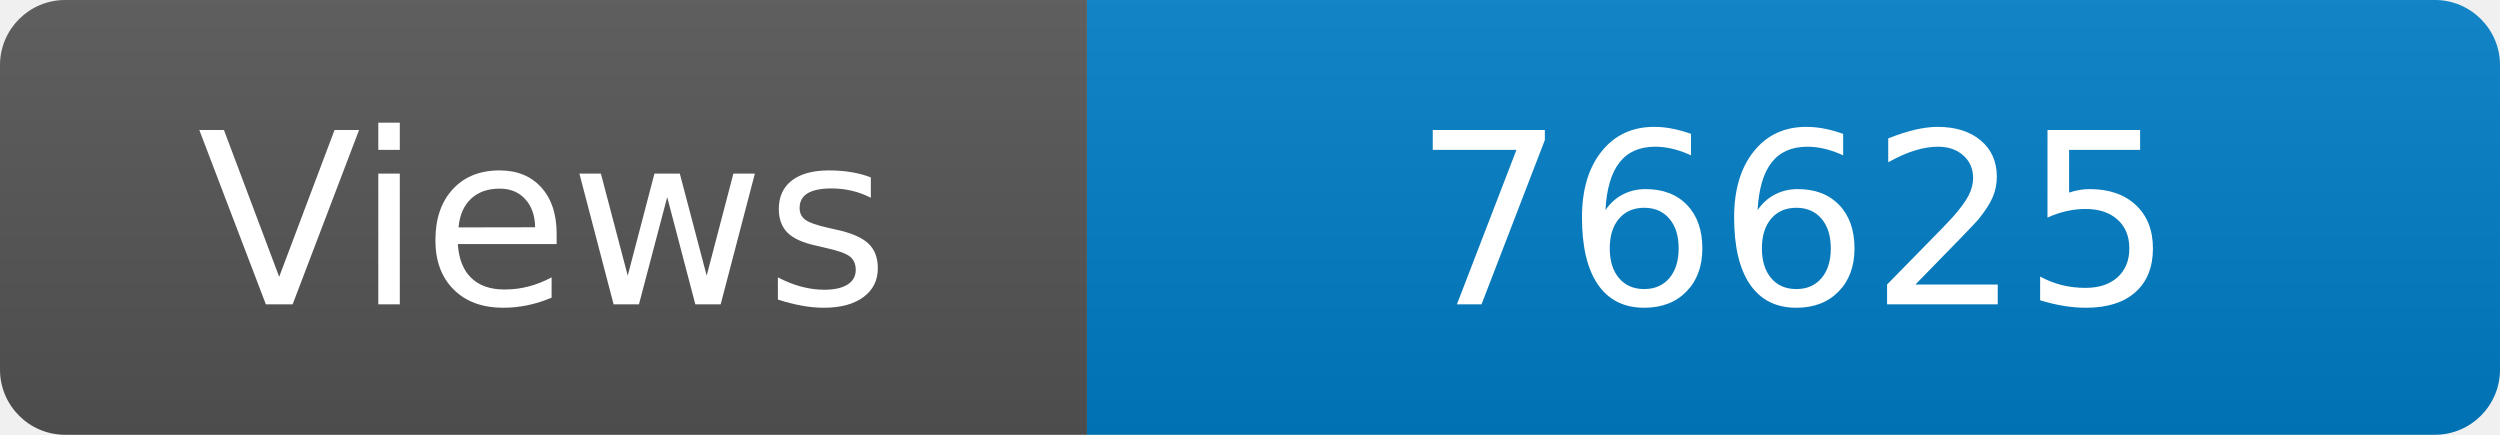
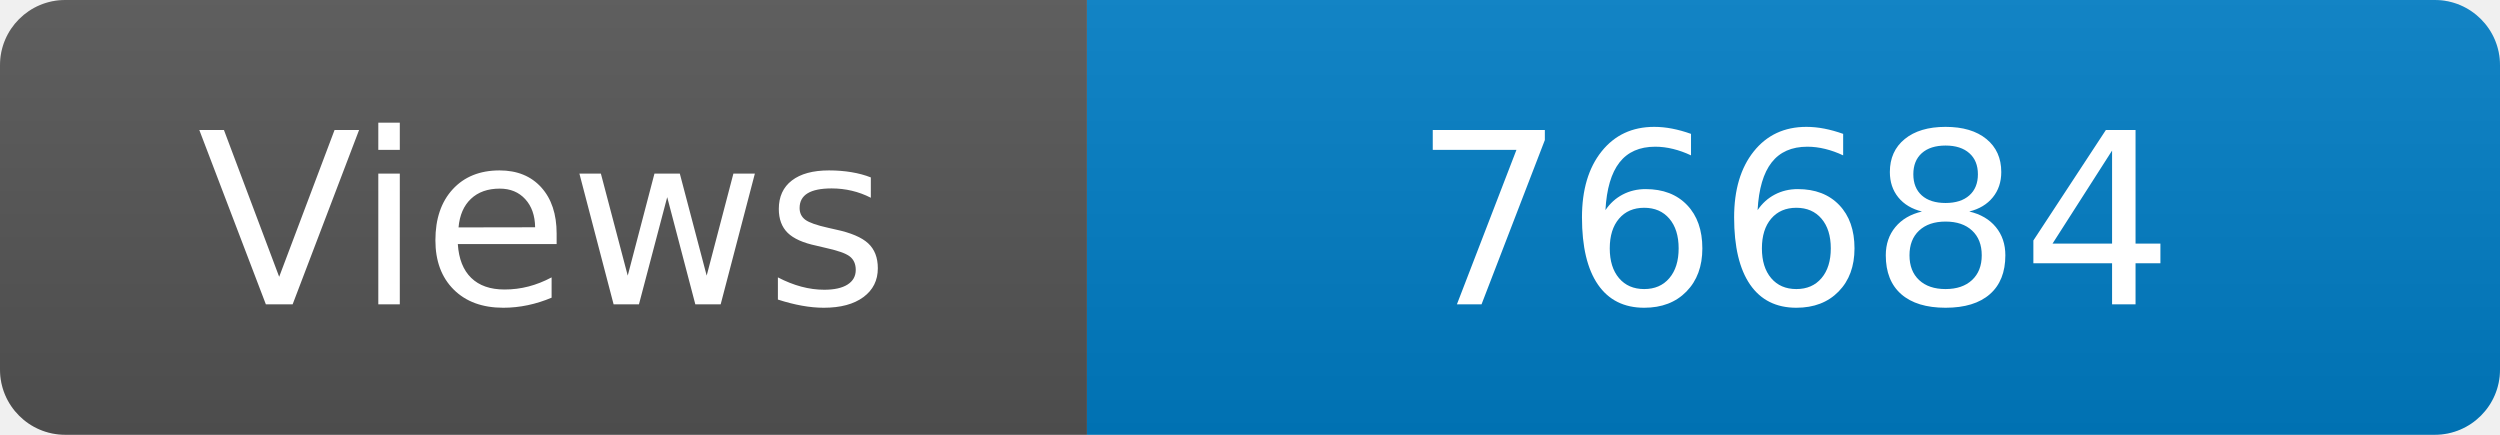
<svg xmlns="http://www.w3.org/2000/svg" width="115" height="20" role="img" aria-label="Maintained?: yes">
  <linearGradient id="s" x2="0" y2="100%">
    <stop offset="0" stop-color="#bbb" stop-opacity=".1" />
    <stop offset="1" stop-opacity=".1" />
  </linearGradient>
  <clipPath id="r">
    <rect width="115" height="20" rx="3" fill="#fff" />
  </clipPath>
  <g clip-path="url(#r)">
    <rect width="50" height="20" fill="#555" />
    <rect x="50" width="160" height="20" fill="#007ec6" />
    <rect width="115" height="20" fill="url(#s)" />
  </g>
  <g fill="#fff" text-anchor="middle" font-family="Verdana,Geneva,DejaVu Sans,sans-serif" font-size="110">
    <text x="250" y="140" transform="scale(.1)" fill="#fff">Views</text>
-     <text x="825" y="140" transform="scale(.1)" fill="#fff">76625</text>
+     <text x="825" y="140" transform="scale(.1)" fill="#fff">76684</text>
  </g>
</svg>
